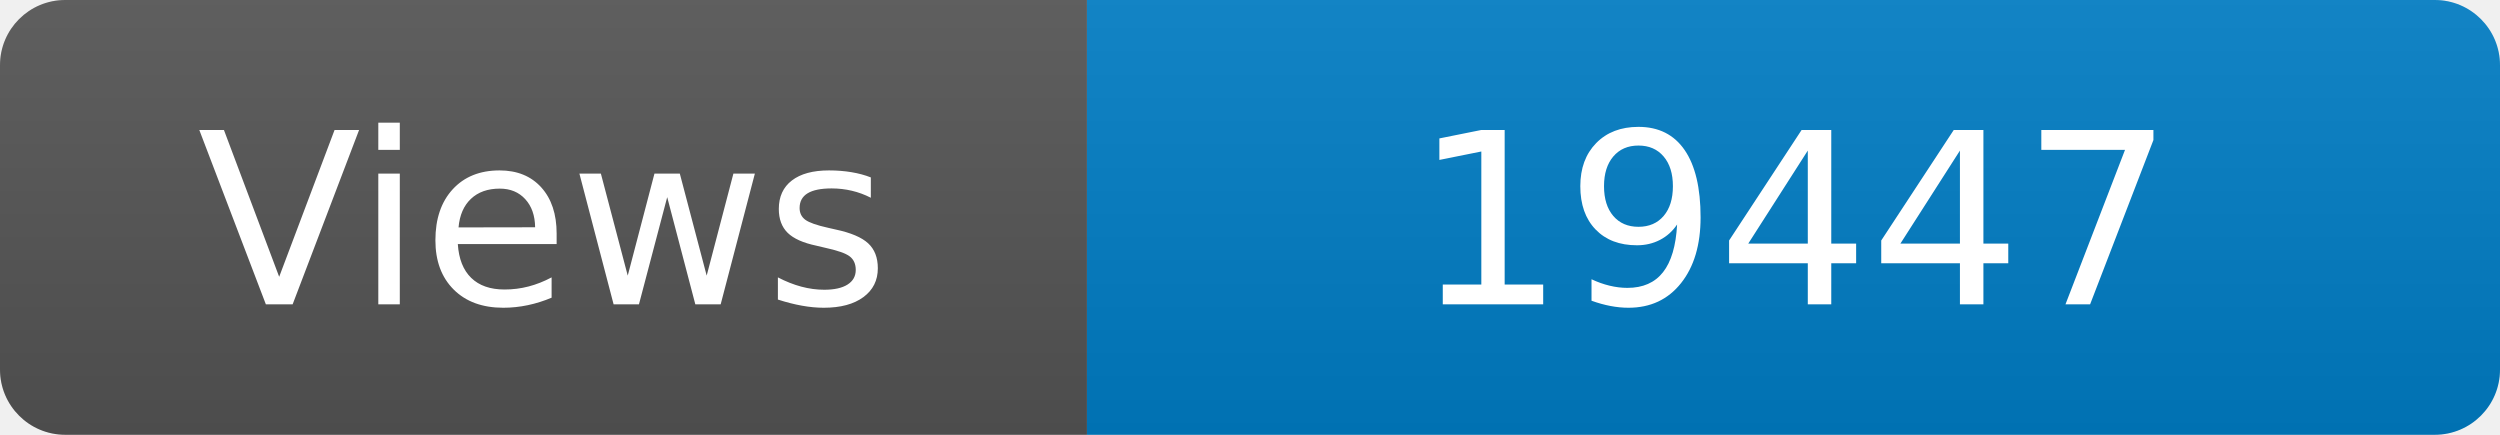
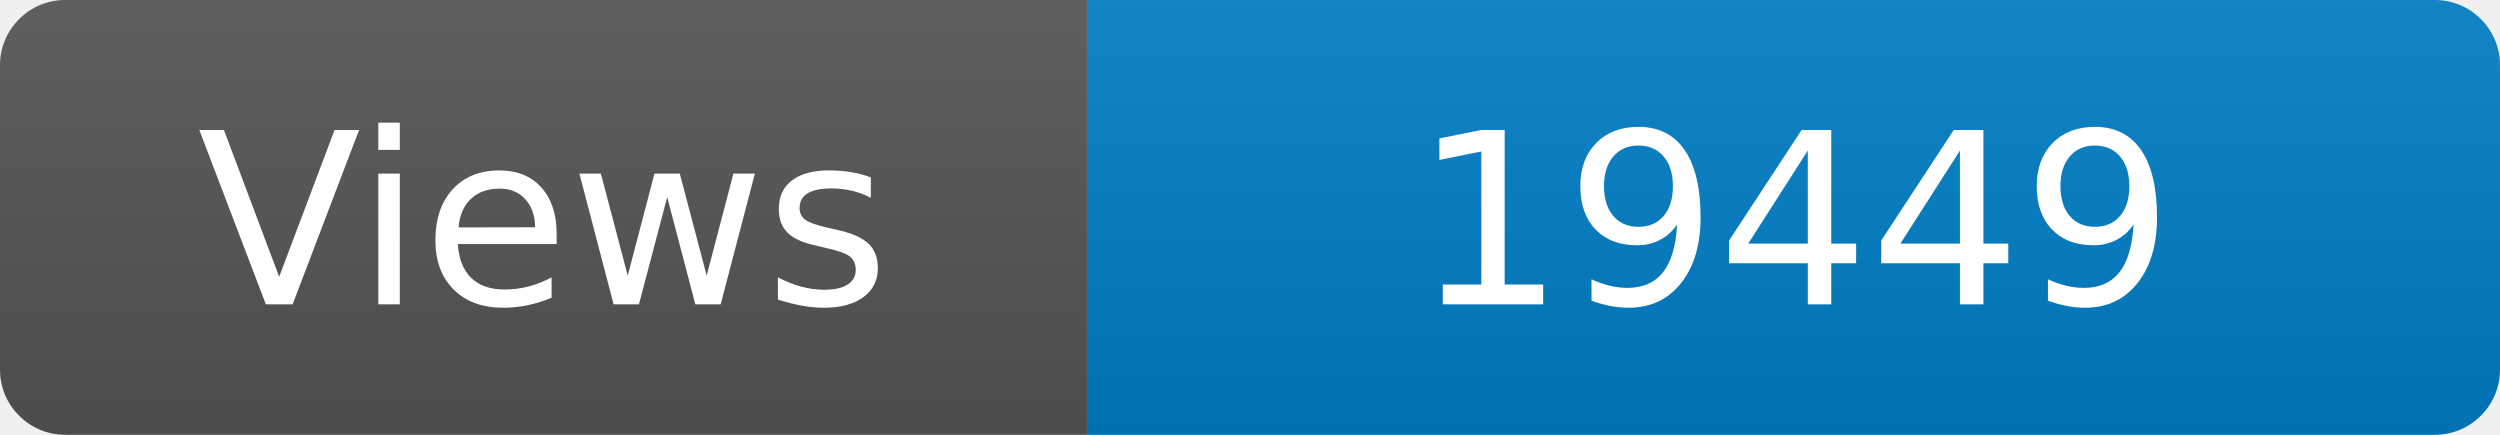
<svg xmlns="http://www.w3.org/2000/svg" width="115" height="20" role="img" aria-label="Maintained?: yes">
  <linearGradient id="s" x2="0" y2="100%">
    <stop offset="0" stop-color="#bbb" stop-opacity=".1" />
    <stop offset="1" stop-opacity=".1" />
  </linearGradient>
  <clipPath id="r">
    <rect width="115" height="20" rx="3" fill="#fff" />
  </clipPath>
  <g clip-path="url(#r)">
    <rect width="50" height="20" fill="#555" />
    <rect x="50" width="160" height="20" fill="#007ec6" />
    <rect width="115" height="20" fill="url(#s)" />
  </g>
  <g fill="#fff" text-anchor="middle" font-family="Verdana,Geneva,DejaVu Sans,sans-serif" font-size="110">
    <text x="250" y="140" transform="scale(.1)" fill="#fff">Views</text>
-     <text x="825" y="140" transform="scale(.1)" fill="#fff">19447</text>
+     <text x="825" y="140" transform="scale(.1)" fill="#fff">19449</text>
  </g>
</svg>
